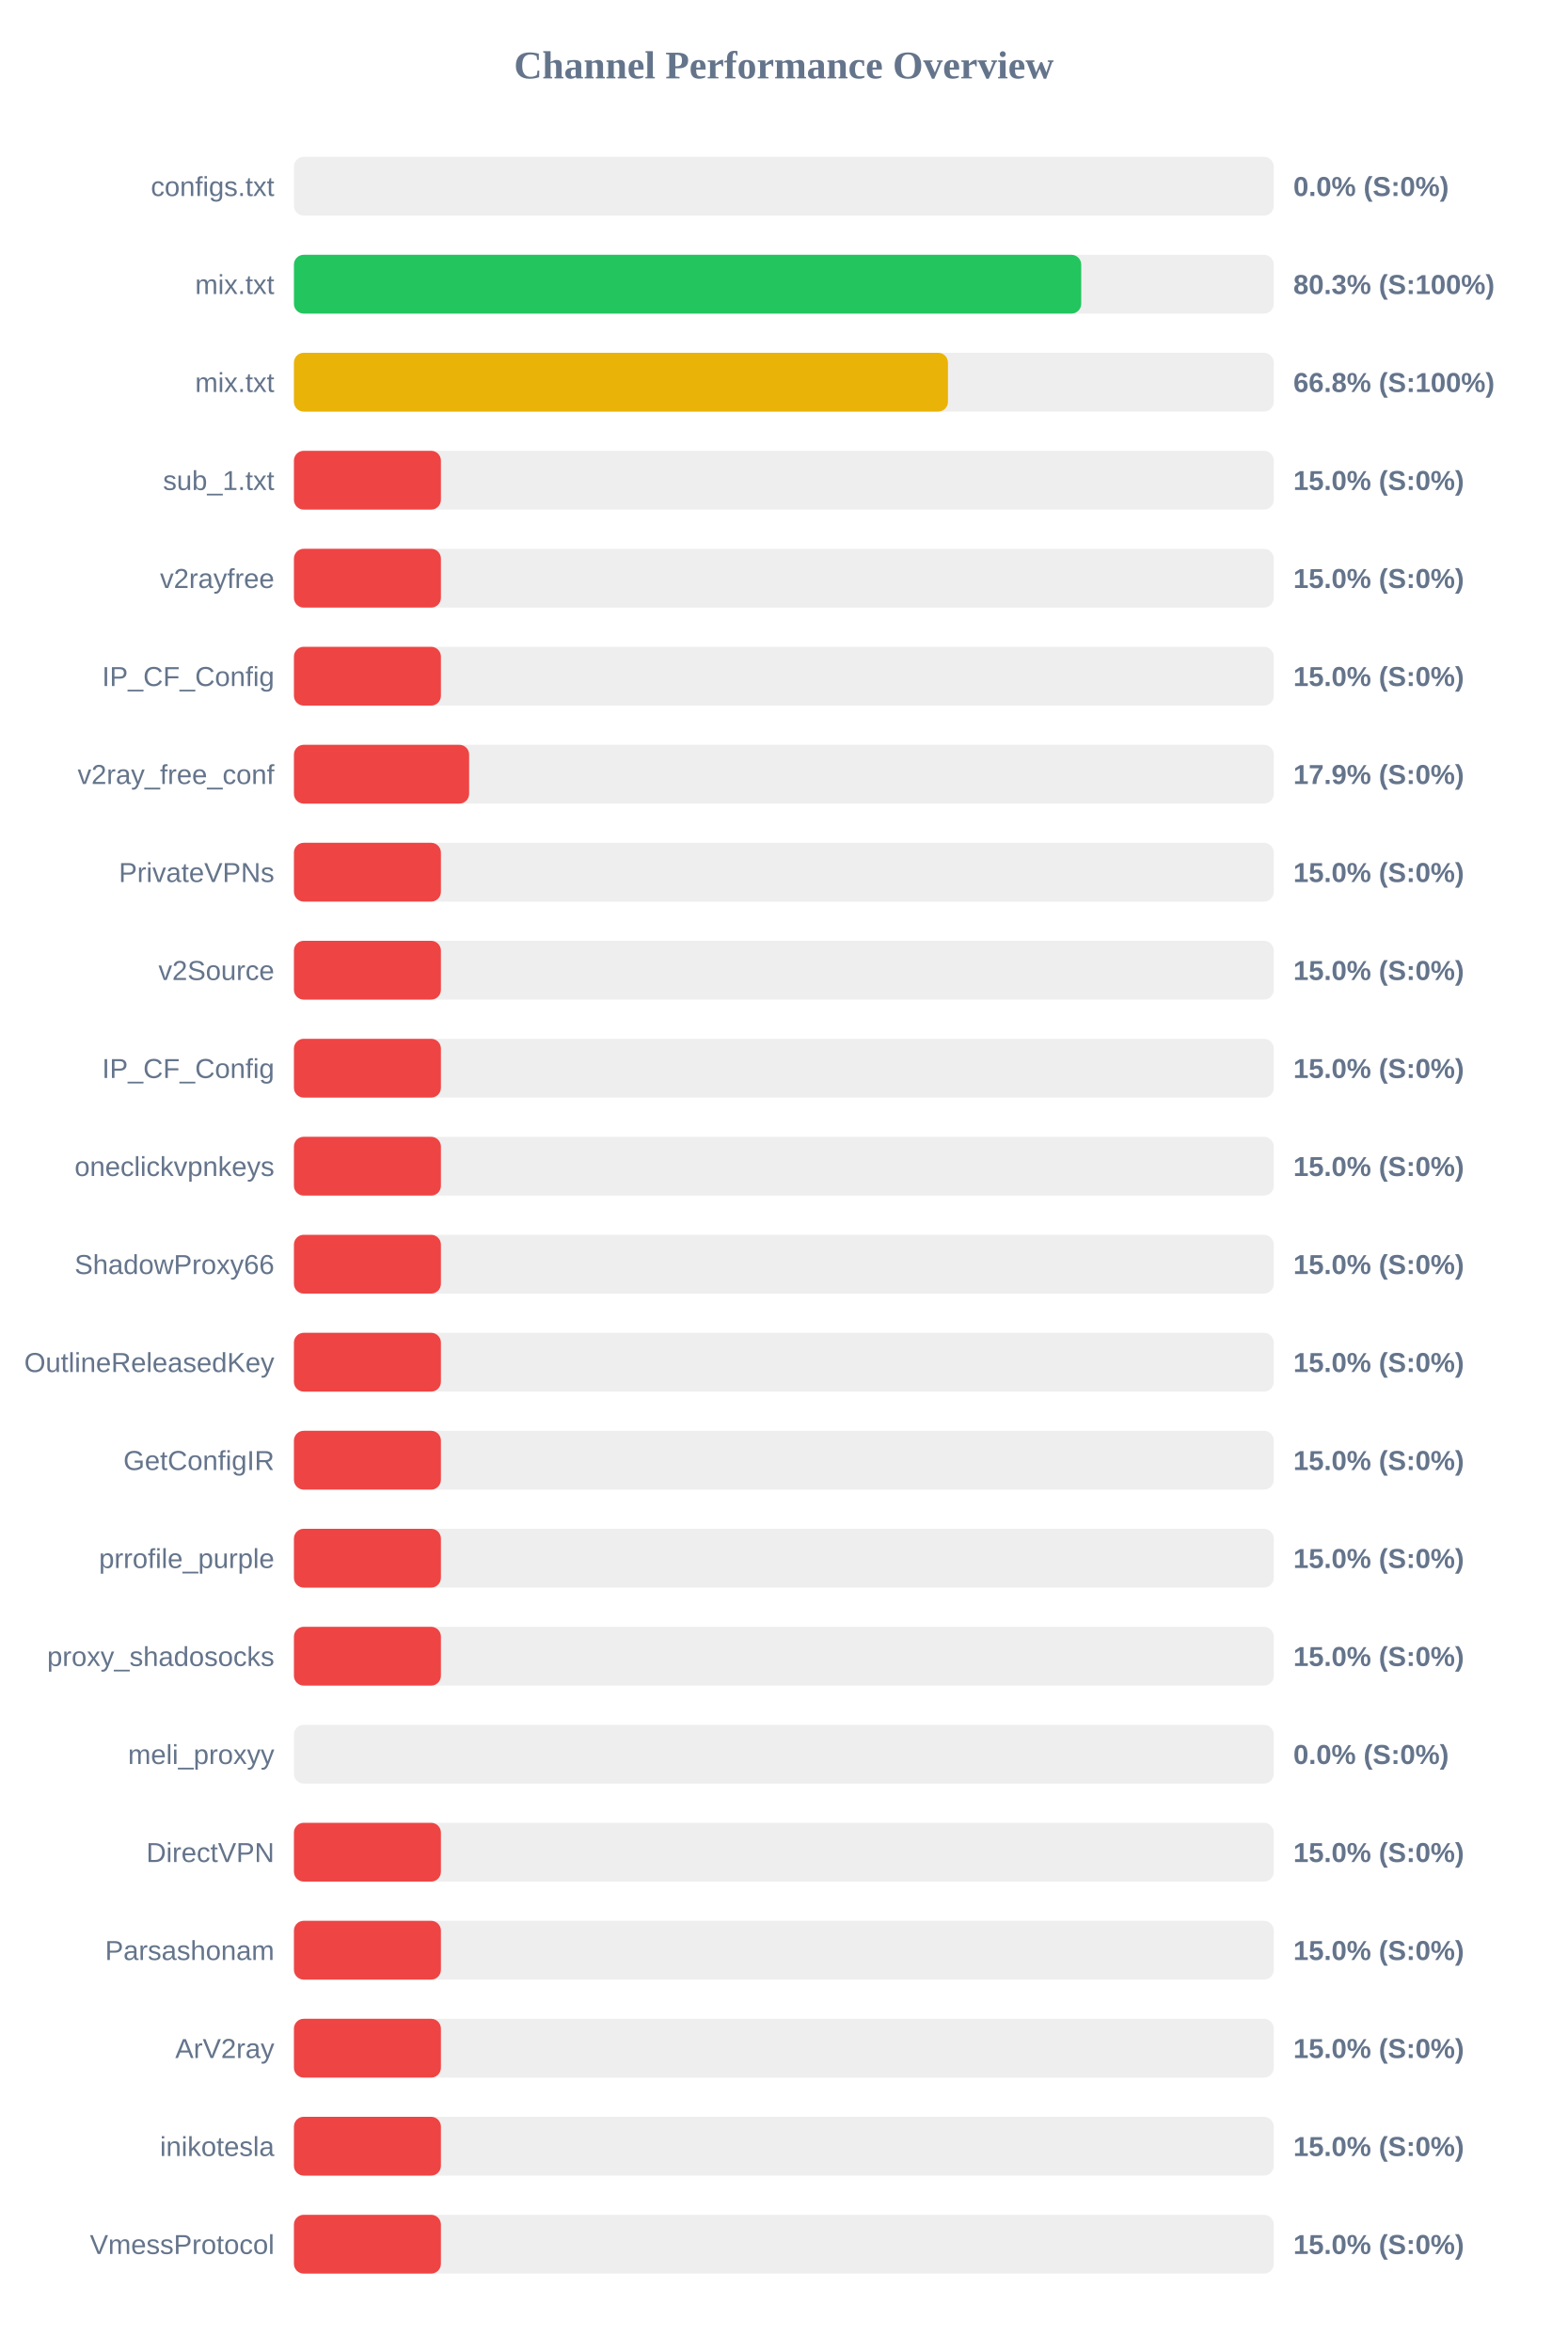
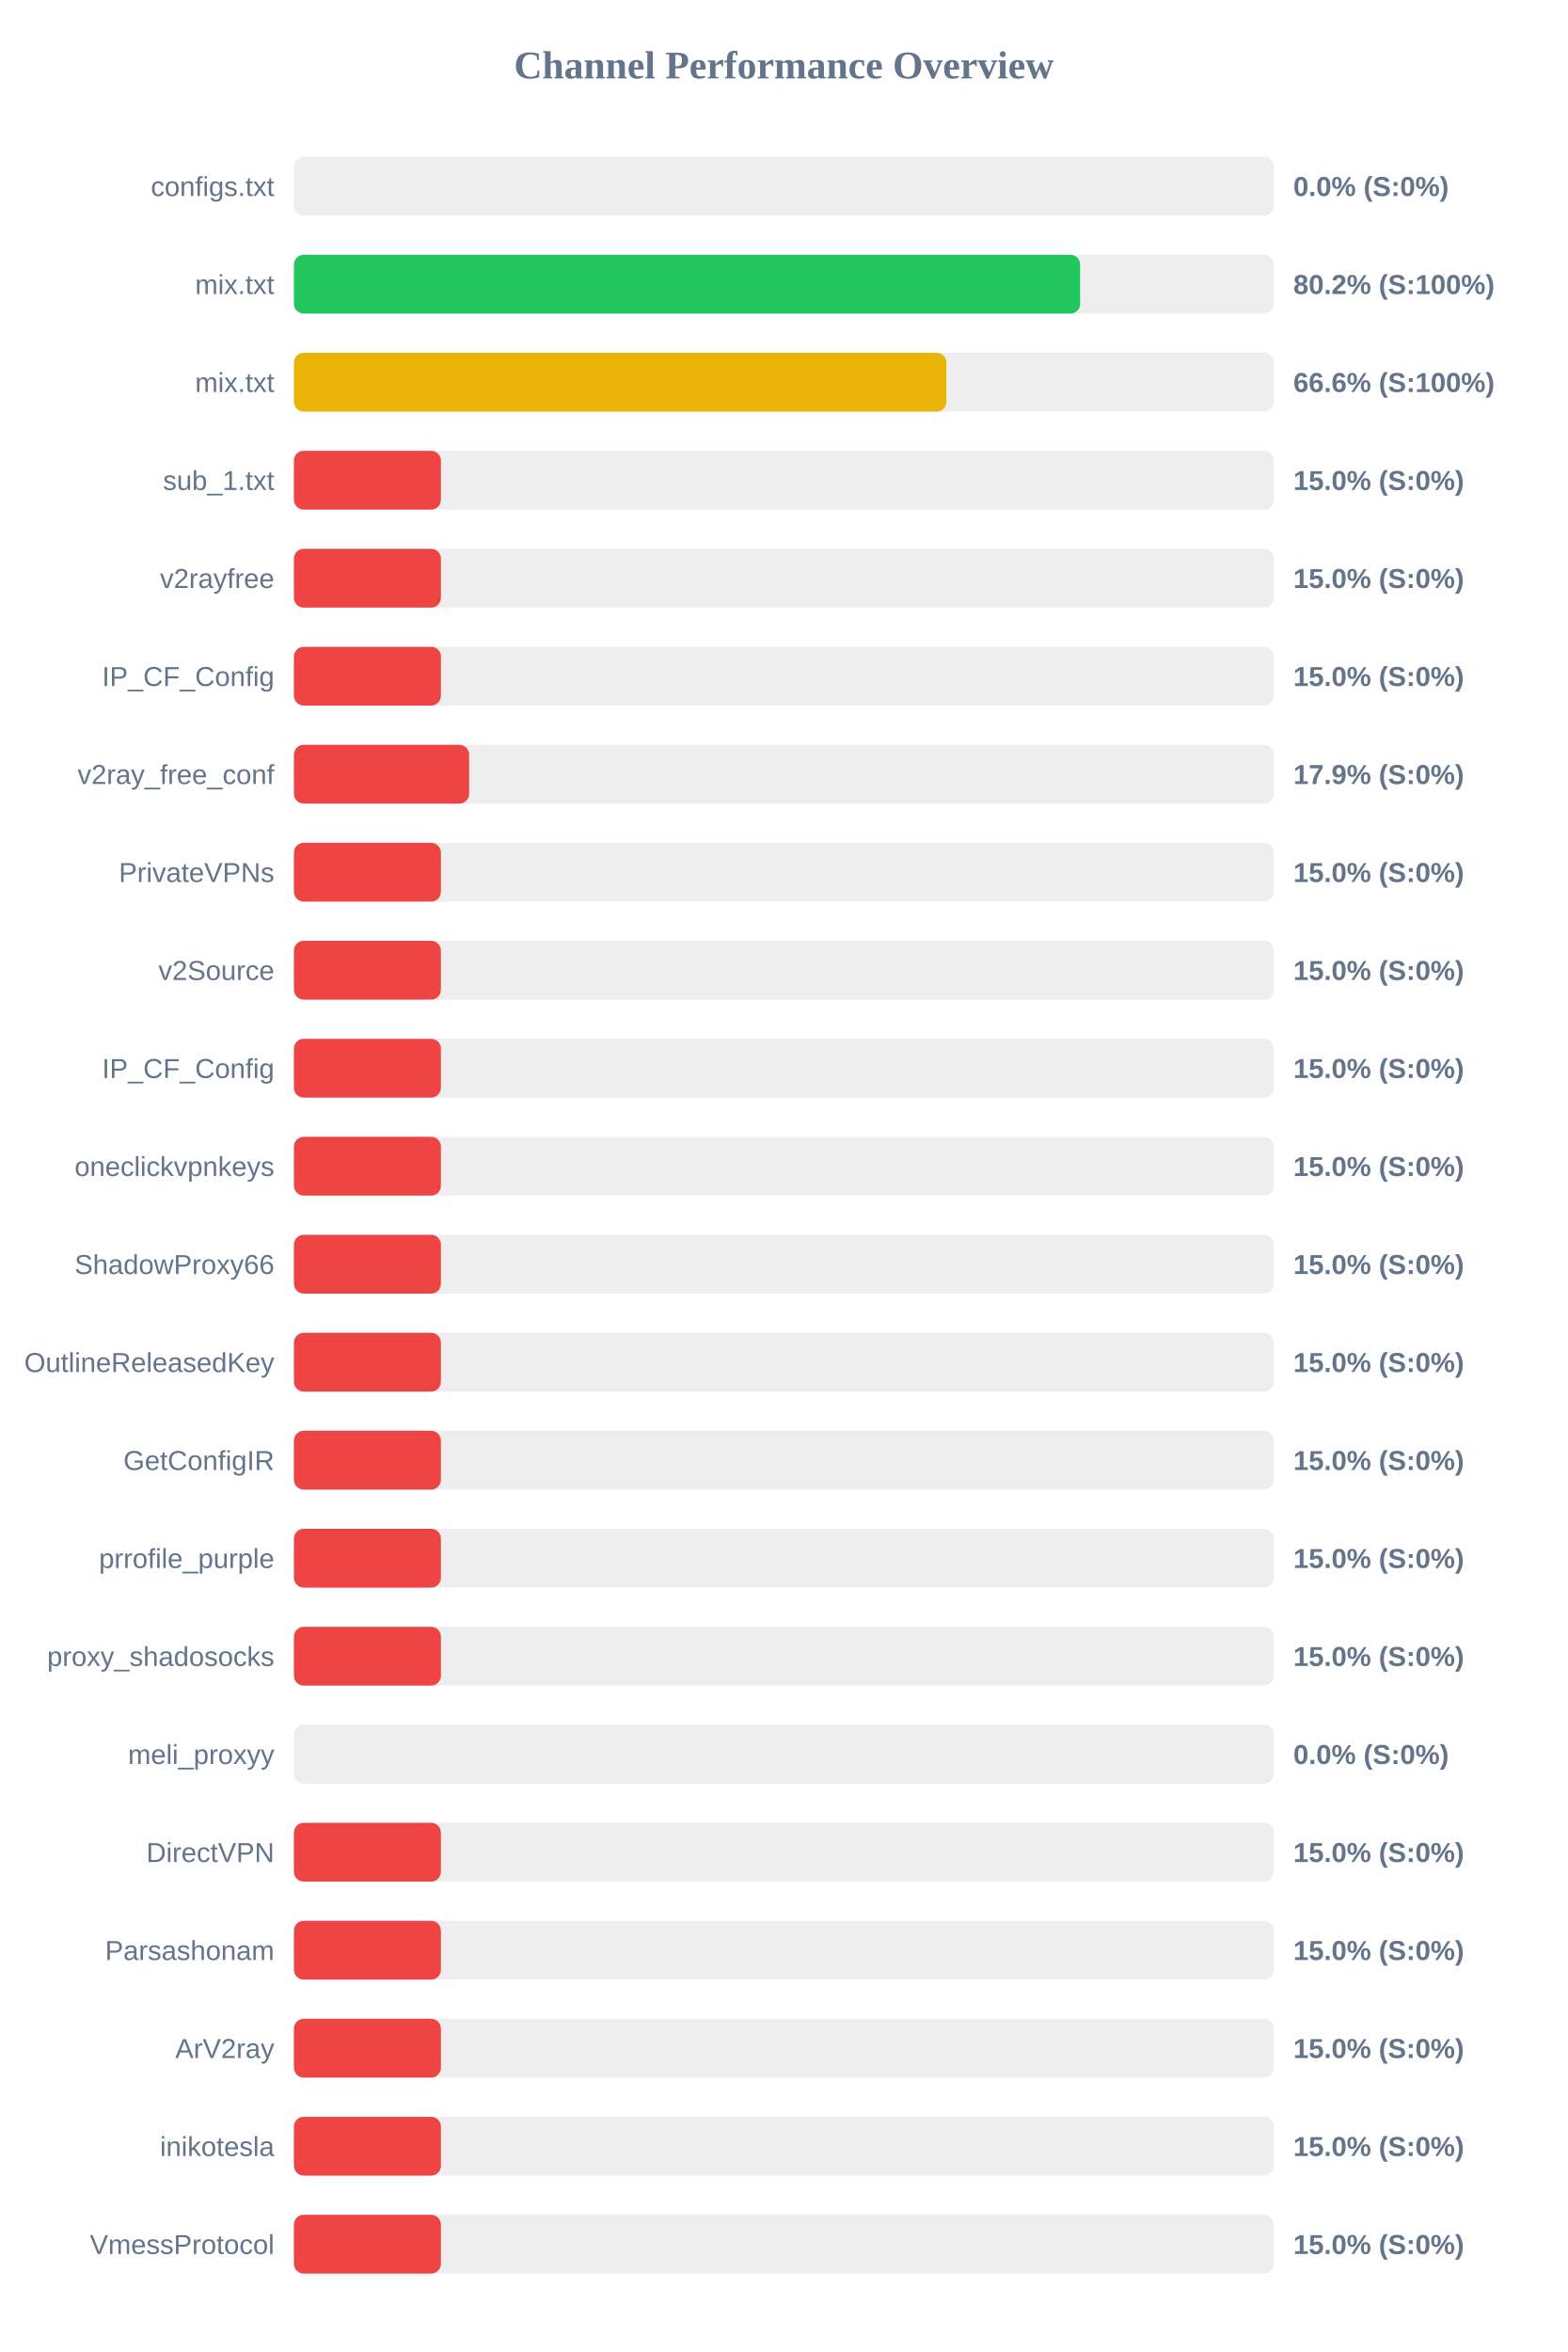
<svg xmlns="http://www.w3.org/2000/svg" width="800" height="1200" version="1.1">
  <style>
        .row { font: 14px Arial; fill: #64748b; }
        .score { font: bold 14px Arial; fill: #64748b; }
    </style>
  <text x="400" y="40" text-anchor="middle" font-size="20px" font-weight="bold" fill="#64748b">Channel Performance Overview</text>
  <rect x="150" y="80" width="500" height="30" fill="#eee" rx="5" />
  <rect x="150" y="80" width="0.0" height="30" fill="#ef4444" rx="5" />
  <text x="140" y="100" text-anchor="end" class="row">configs.txt</text>
  <text x="660" y="100" text-anchor="start" class="score">0.0% (S:0%)</text>
  <rect x="150" y="130" width="500" height="30" fill="#eee" rx="5" />
-   <rect x="150" y="130" width="401.75" height="30" fill="#22c55e" rx="5" />
+   <rect x="150" y="130" width="401.2" height="30" fill="#22c55e" rx="5" />
  <text x="140" y="150" text-anchor="end" class="row">mix.txt</text>
-   <text x="660" y="150" text-anchor="start" class="score">80.3% (S:100%)</text>
+   <text x="660" y="150" text-anchor="start" class="score">80.2% (S:100%)</text>
  <rect x="150" y="180" width="500" height="30" fill="#eee" rx="5" />
-   <rect x="150" y="180" width="333.75" height="30" fill="#eab308" rx="5" />
+   <rect x="150" y="180" width="332.95" height="30" fill="#eab308" rx="5" />
  <text x="140" y="200" text-anchor="end" class="row">mix.txt</text>
-   <text x="660" y="200" text-anchor="start" class="score">66.8% (S:100%)</text>
+   <text x="660" y="200" text-anchor="start" class="score">66.6% (S:100%)</text>
  <rect x="150" y="230" width="500" height="30" fill="#eee" rx="5" />
  <rect x="150" y="230" width="75.0" height="30" fill="#ef4444" rx="5" />
  <text x="140" y="250" text-anchor="end" class="row">sub_1.txt</text>
  <text x="660" y="250" text-anchor="start" class="score">15.0% (S:0%)</text>
  <rect x="150" y="280" width="500" height="30" fill="#eee" rx="5" />
  <rect x="150" y="280" width="75.0" height="30" fill="#ef4444" rx="5" />
  <text x="140" y="300" text-anchor="end" class="row">v2rayfree</text>
  <text x="660" y="300" text-anchor="start" class="score">15.0% (S:0%)</text>
  <rect x="150" y="330" width="500" height="30" fill="#eee" rx="5" />
  <rect x="150" y="330" width="75.0" height="30" fill="#ef4444" rx="5" />
  <text x="140" y="350" text-anchor="end" class="row">IP_CF_Config</text>
  <text x="660" y="350" text-anchor="start" class="score">15.0% (S:0%)</text>
  <rect x="150" y="380" width="500" height="30" fill="#eee" rx="5" />
  <rect x="150" y="380" width="89.4" height="30" fill="#ef4444" rx="5" />
  <text x="140" y="400" text-anchor="end" class="row">v2ray_free_conf</text>
  <text x="660" y="400" text-anchor="start" class="score">17.9% (S:0%)</text>
  <rect x="150" y="430" width="500" height="30" fill="#eee" rx="5" />
  <rect x="150" y="430" width="75.0" height="30" fill="#ef4444" rx="5" />
  <text x="140" y="450" text-anchor="end" class="row">PrivateVPNs</text>
  <text x="660" y="450" text-anchor="start" class="score">15.0% (S:0%)</text>
  <rect x="150" y="480" width="500" height="30" fill="#eee" rx="5" />
  <rect x="150" y="480" width="75.0" height="30" fill="#ef4444" rx="5" />
  <text x="140" y="500" text-anchor="end" class="row">v2Source</text>
  <text x="660" y="500" text-anchor="start" class="score">15.0% (S:0%)</text>
  <rect x="150" y="530" width="500" height="30" fill="#eee" rx="5" />
  <rect x="150" y="530" width="75.0" height="30" fill="#ef4444" rx="5" />
  <text x="140" y="550" text-anchor="end" class="row">IP_CF_Config</text>
  <text x="660" y="550" text-anchor="start" class="score">15.0% (S:0%)</text>
  <rect x="150" y="580" width="500" height="30" fill="#eee" rx="5" />
  <rect x="150" y="580" width="75.0" height="30" fill="#ef4444" rx="5" />
  <text x="140" y="600" text-anchor="end" class="row">oneclickvpnkeys</text>
  <text x="660" y="600" text-anchor="start" class="score">15.0% (S:0%)</text>
  <rect x="150" y="630" width="500" height="30" fill="#eee" rx="5" />
  <rect x="150" y="630" width="75.0" height="30" fill="#ef4444" rx="5" />
  <text x="140" y="650" text-anchor="end" class="row">ShadowProxy66</text>
  <text x="660" y="650" text-anchor="start" class="score">15.0% (S:0%)</text>
  <rect x="150" y="680" width="500" height="30" fill="#eee" rx="5" />
  <rect x="150" y="680" width="75.0" height="30" fill="#ef4444" rx="5" />
  <text x="140" y="700" text-anchor="end" class="row">OutlineReleasedKey</text>
  <text x="660" y="700" text-anchor="start" class="score">15.0% (S:0%)</text>
  <rect x="150" y="730" width="500" height="30" fill="#eee" rx="5" />
  <rect x="150" y="730" width="75.0" height="30" fill="#ef4444" rx="5" />
  <text x="140" y="750" text-anchor="end" class="row">GetConfigIR</text>
  <text x="660" y="750" text-anchor="start" class="score">15.0% (S:0%)</text>
  <rect x="150" y="780" width="500" height="30" fill="#eee" rx="5" />
  <rect x="150" y="780" width="75.0" height="30" fill="#ef4444" rx="5" />
  <text x="140" y="800" text-anchor="end" class="row">prrofile_purple</text>
  <text x="660" y="800" text-anchor="start" class="score">15.0% (S:0%)</text>
  <rect x="150" y="830" width="500" height="30" fill="#eee" rx="5" />
  <rect x="150" y="830" width="75.0" height="30" fill="#ef4444" rx="5" />
  <text x="140" y="850" text-anchor="end" class="row">proxy_shadosocks</text>
  <text x="660" y="850" text-anchor="start" class="score">15.0% (S:0%)</text>
  <rect x="150" y="880" width="500" height="30" fill="#eee" rx="5" />
  <rect x="150" y="880" width="0.0" height="30" fill="#ef4444" rx="5" />
  <text x="140" y="900" text-anchor="end" class="row">meli_proxyy</text>
  <text x="660" y="900" text-anchor="start" class="score">0.0% (S:0%)</text>
  <rect x="150" y="930" width="500" height="30" fill="#eee" rx="5" />
  <rect x="150" y="930" width="75.0" height="30" fill="#ef4444" rx="5" />
  <text x="140" y="950" text-anchor="end" class="row">DirectVPN</text>
  <text x="660" y="950" text-anchor="start" class="score">15.0% (S:0%)</text>
  <rect x="150" y="980" width="500" height="30" fill="#eee" rx="5" />
  <rect x="150" y="980" width="75.0" height="30" fill="#ef4444" rx="5" />
  <text x="140" y="1000" text-anchor="end" class="row">Parsashonam</text>
  <text x="660" y="1000" text-anchor="start" class="score">15.0% (S:0%)</text>
  <rect x="150" y="1030" width="500" height="30" fill="#eee" rx="5" />
  <rect x="150" y="1030" width="75.0" height="30" fill="#ef4444" rx="5" />
  <text x="140" y="1050" text-anchor="end" class="row">ArV2ray</text>
  <text x="660" y="1050" text-anchor="start" class="score">15.0% (S:0%)</text>
  <rect x="150" y="1080" width="500" height="30" fill="#eee" rx="5" />
  <rect x="150" y="1080" width="75.0" height="30" fill="#ef4444" rx="5" />
  <text x="140" y="1100" text-anchor="end" class="row">inikotesla</text>
  <text x="660" y="1100" text-anchor="start" class="score">15.0% (S:0%)</text>
  <rect x="150" y="1130" width="500" height="30" fill="#eee" rx="5" />
  <rect x="150" y="1130" width="75.0" height="30" fill="#ef4444" rx="5" />
  <text x="140" y="1150" text-anchor="end" class="row">VmessProtocol</text>
  <text x="660" y="1150" text-anchor="start" class="score">15.0% (S:0%)</text>
</svg>
